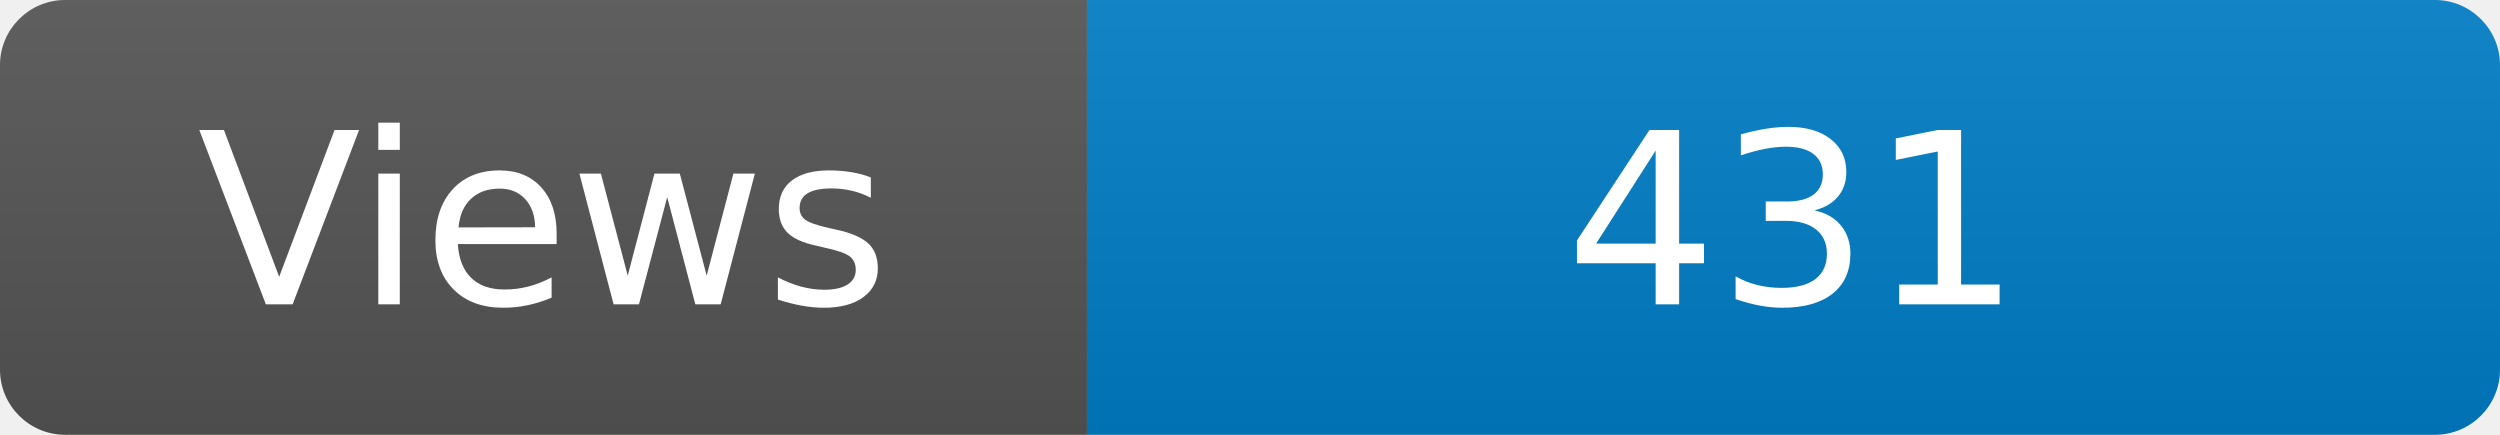
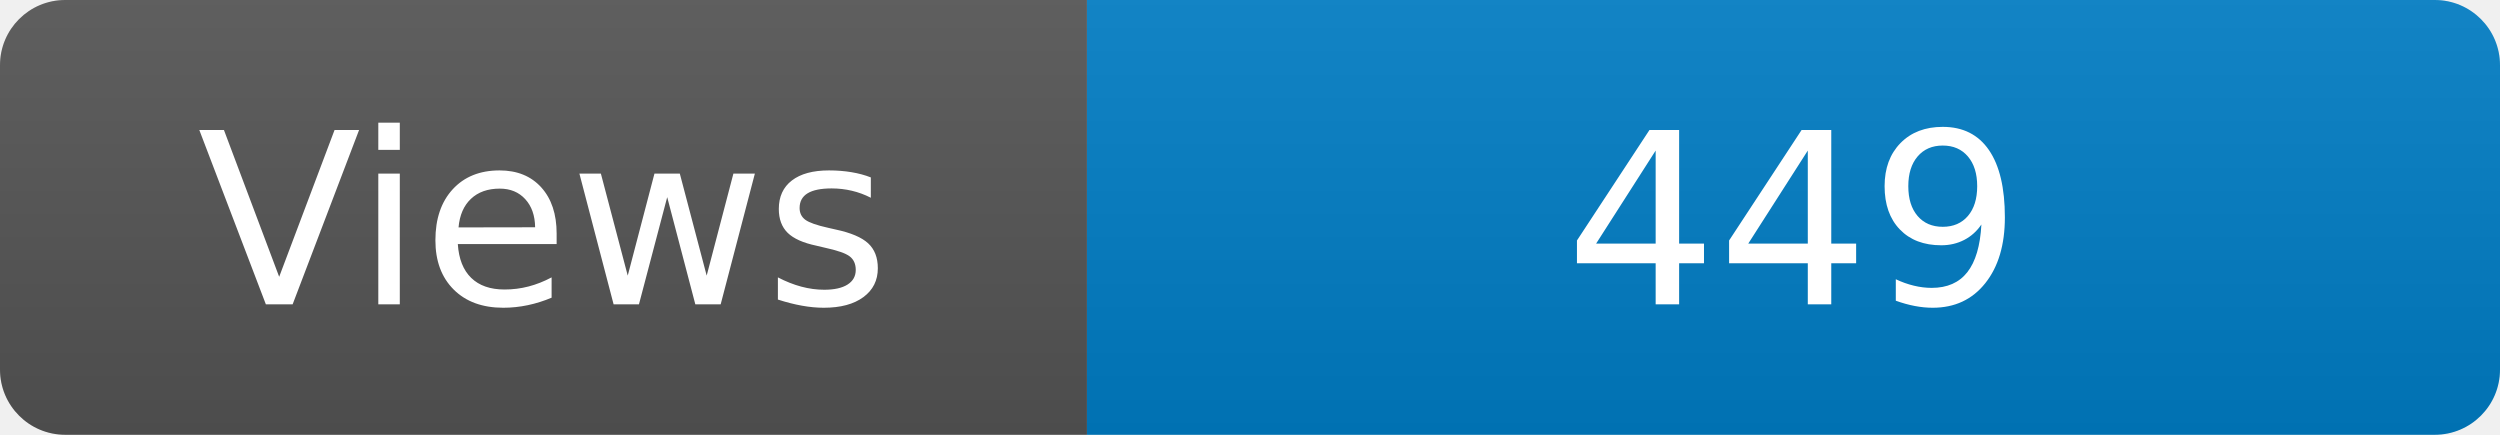
<svg xmlns="http://www.w3.org/2000/svg" width="115" height="20" role="img" aria-label="Maintained?: yes">
  <linearGradient id="s" x2="0" y2="100%">
    <stop offset="0" stop-color="#bbb" stop-opacity=".1" />
    <stop offset="1" stop-opacity=".1" />
  </linearGradient>
  <clipPath id="r">
    <rect width="115" height="20" rx="3" fill="#fff" />
  </clipPath>
  <g clip-path="url(#r)">
    <rect width="50" height="20" fill="#555" />
    <rect x="50" width="160" height="20" fill="#007ec6" />
    <rect width="115" height="20" fill="url(#s)" />
  </g>
  <g fill="#fff" text-anchor="middle" font-family="Verdana,Geneva,DejaVu Sans,sans-serif" font-size="110">
    <text x="250" y="140" transform="scale(.1)" fill="#fff">Views</text>
-     <text x="825" y="140" transform="scale(.1)" fill="#fff">431</text>
+     <text x="825" y="140" transform="scale(.1)" fill="#fff">449</text>
  </g>
</svg>
